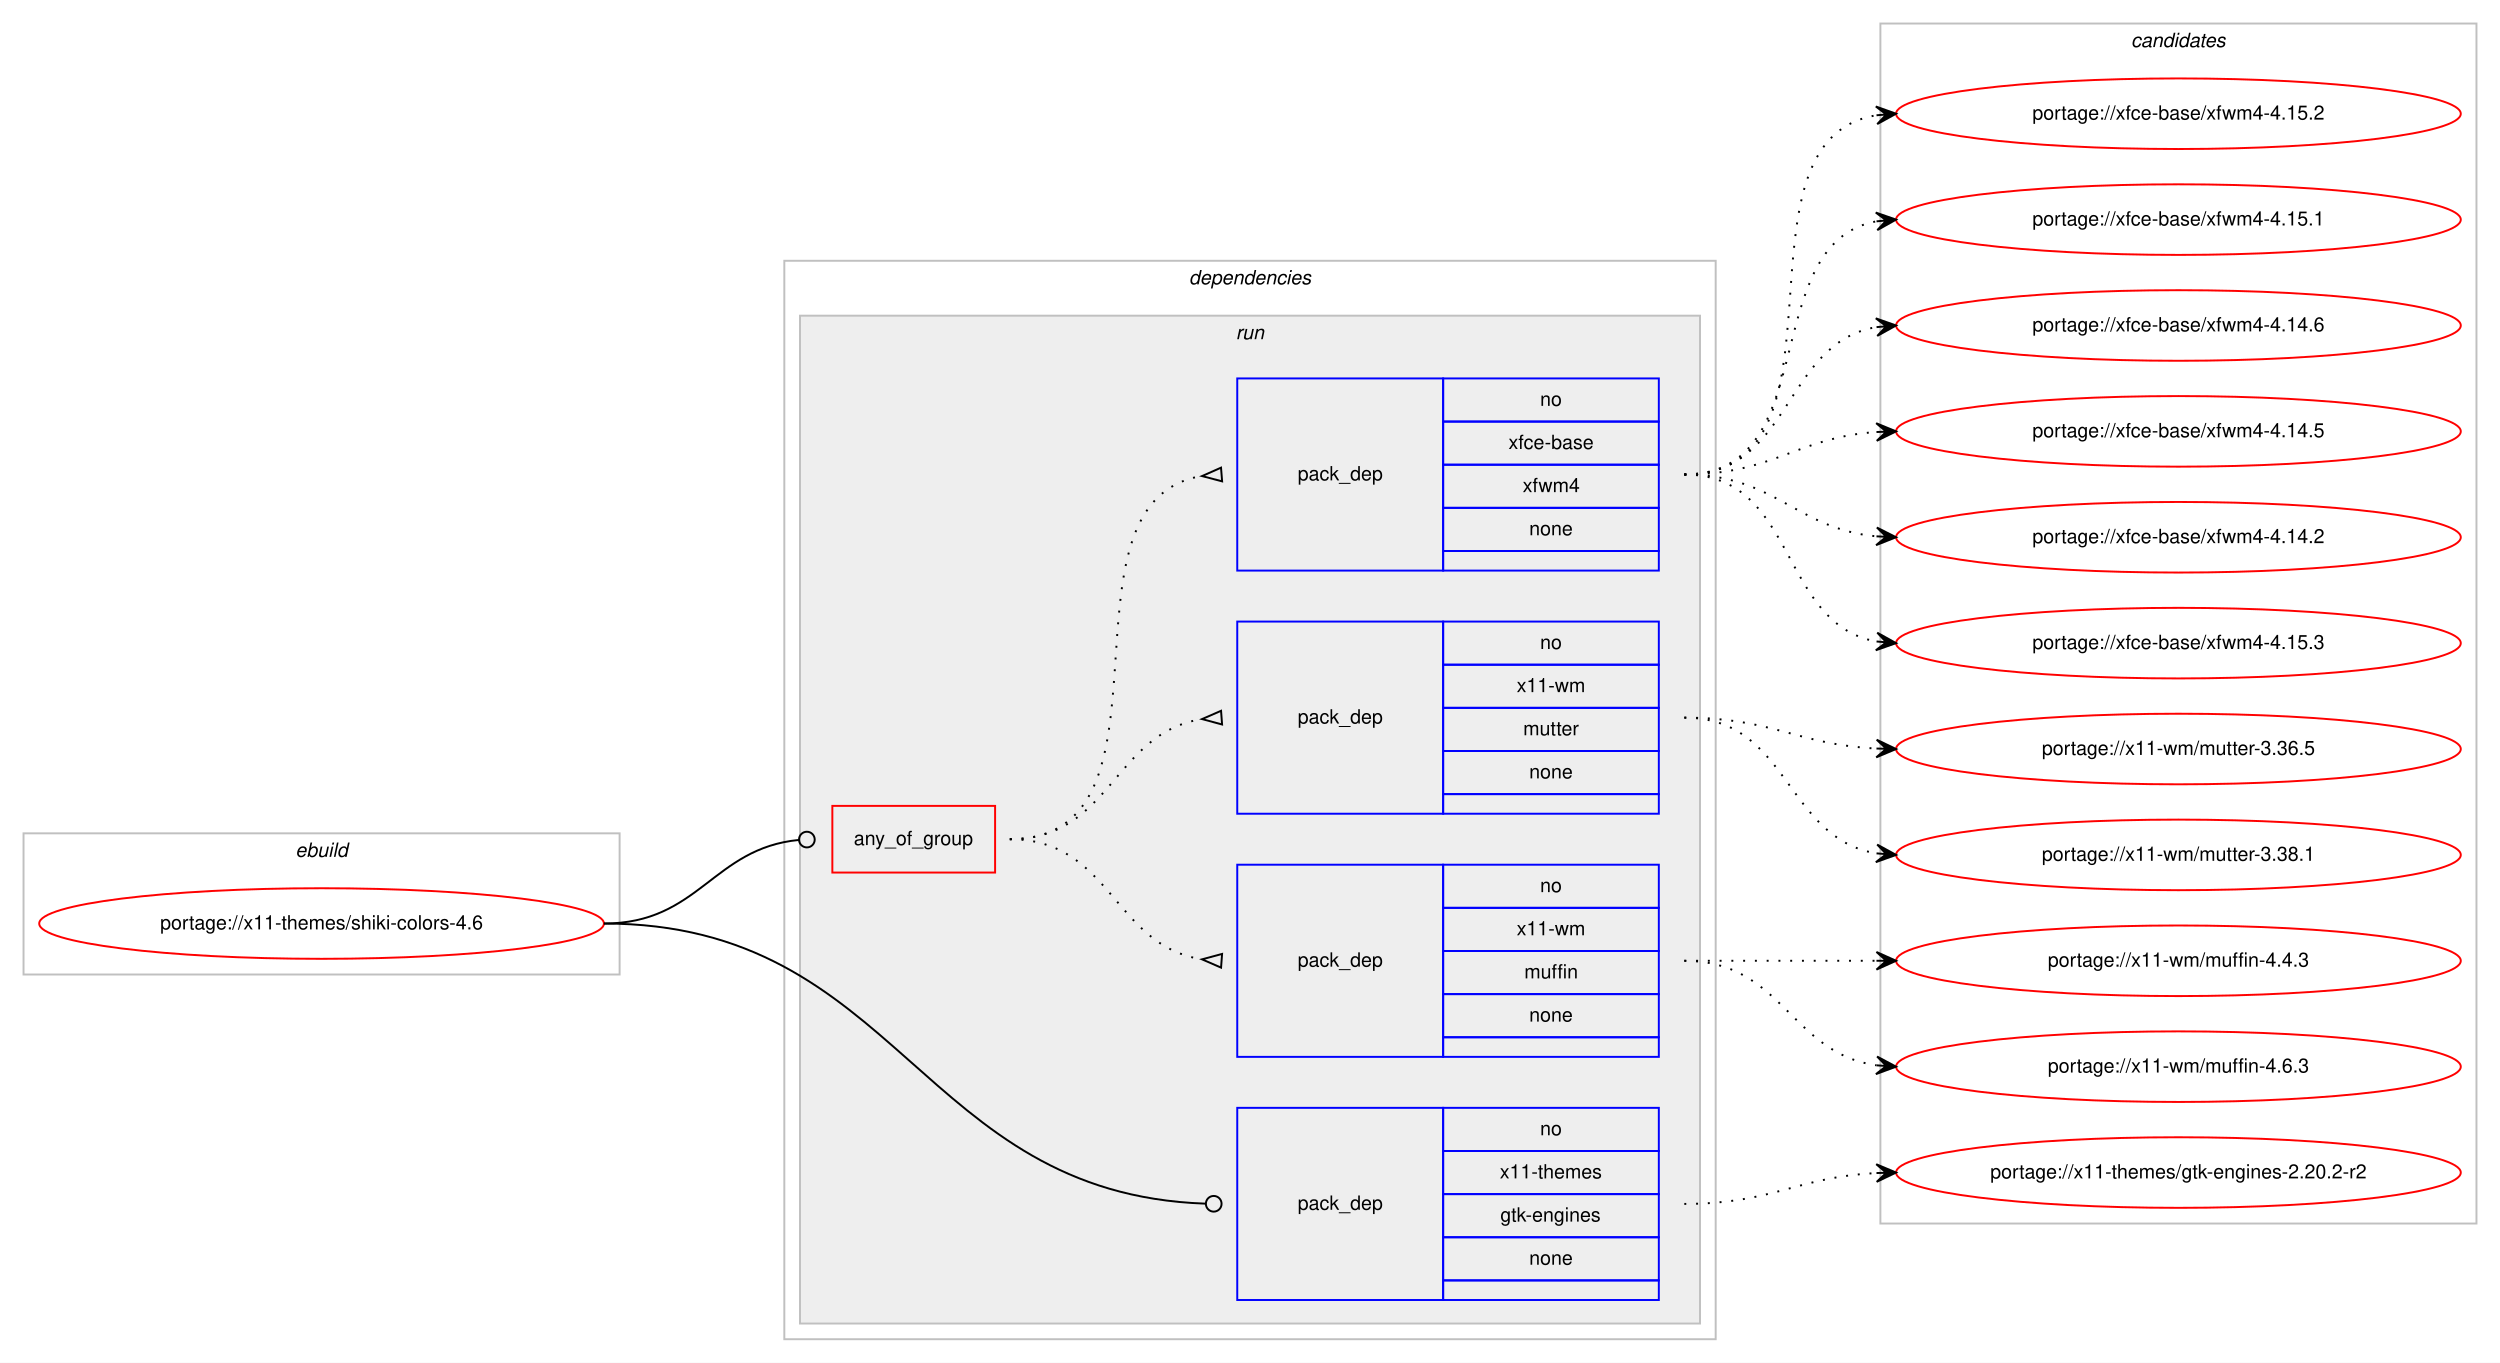
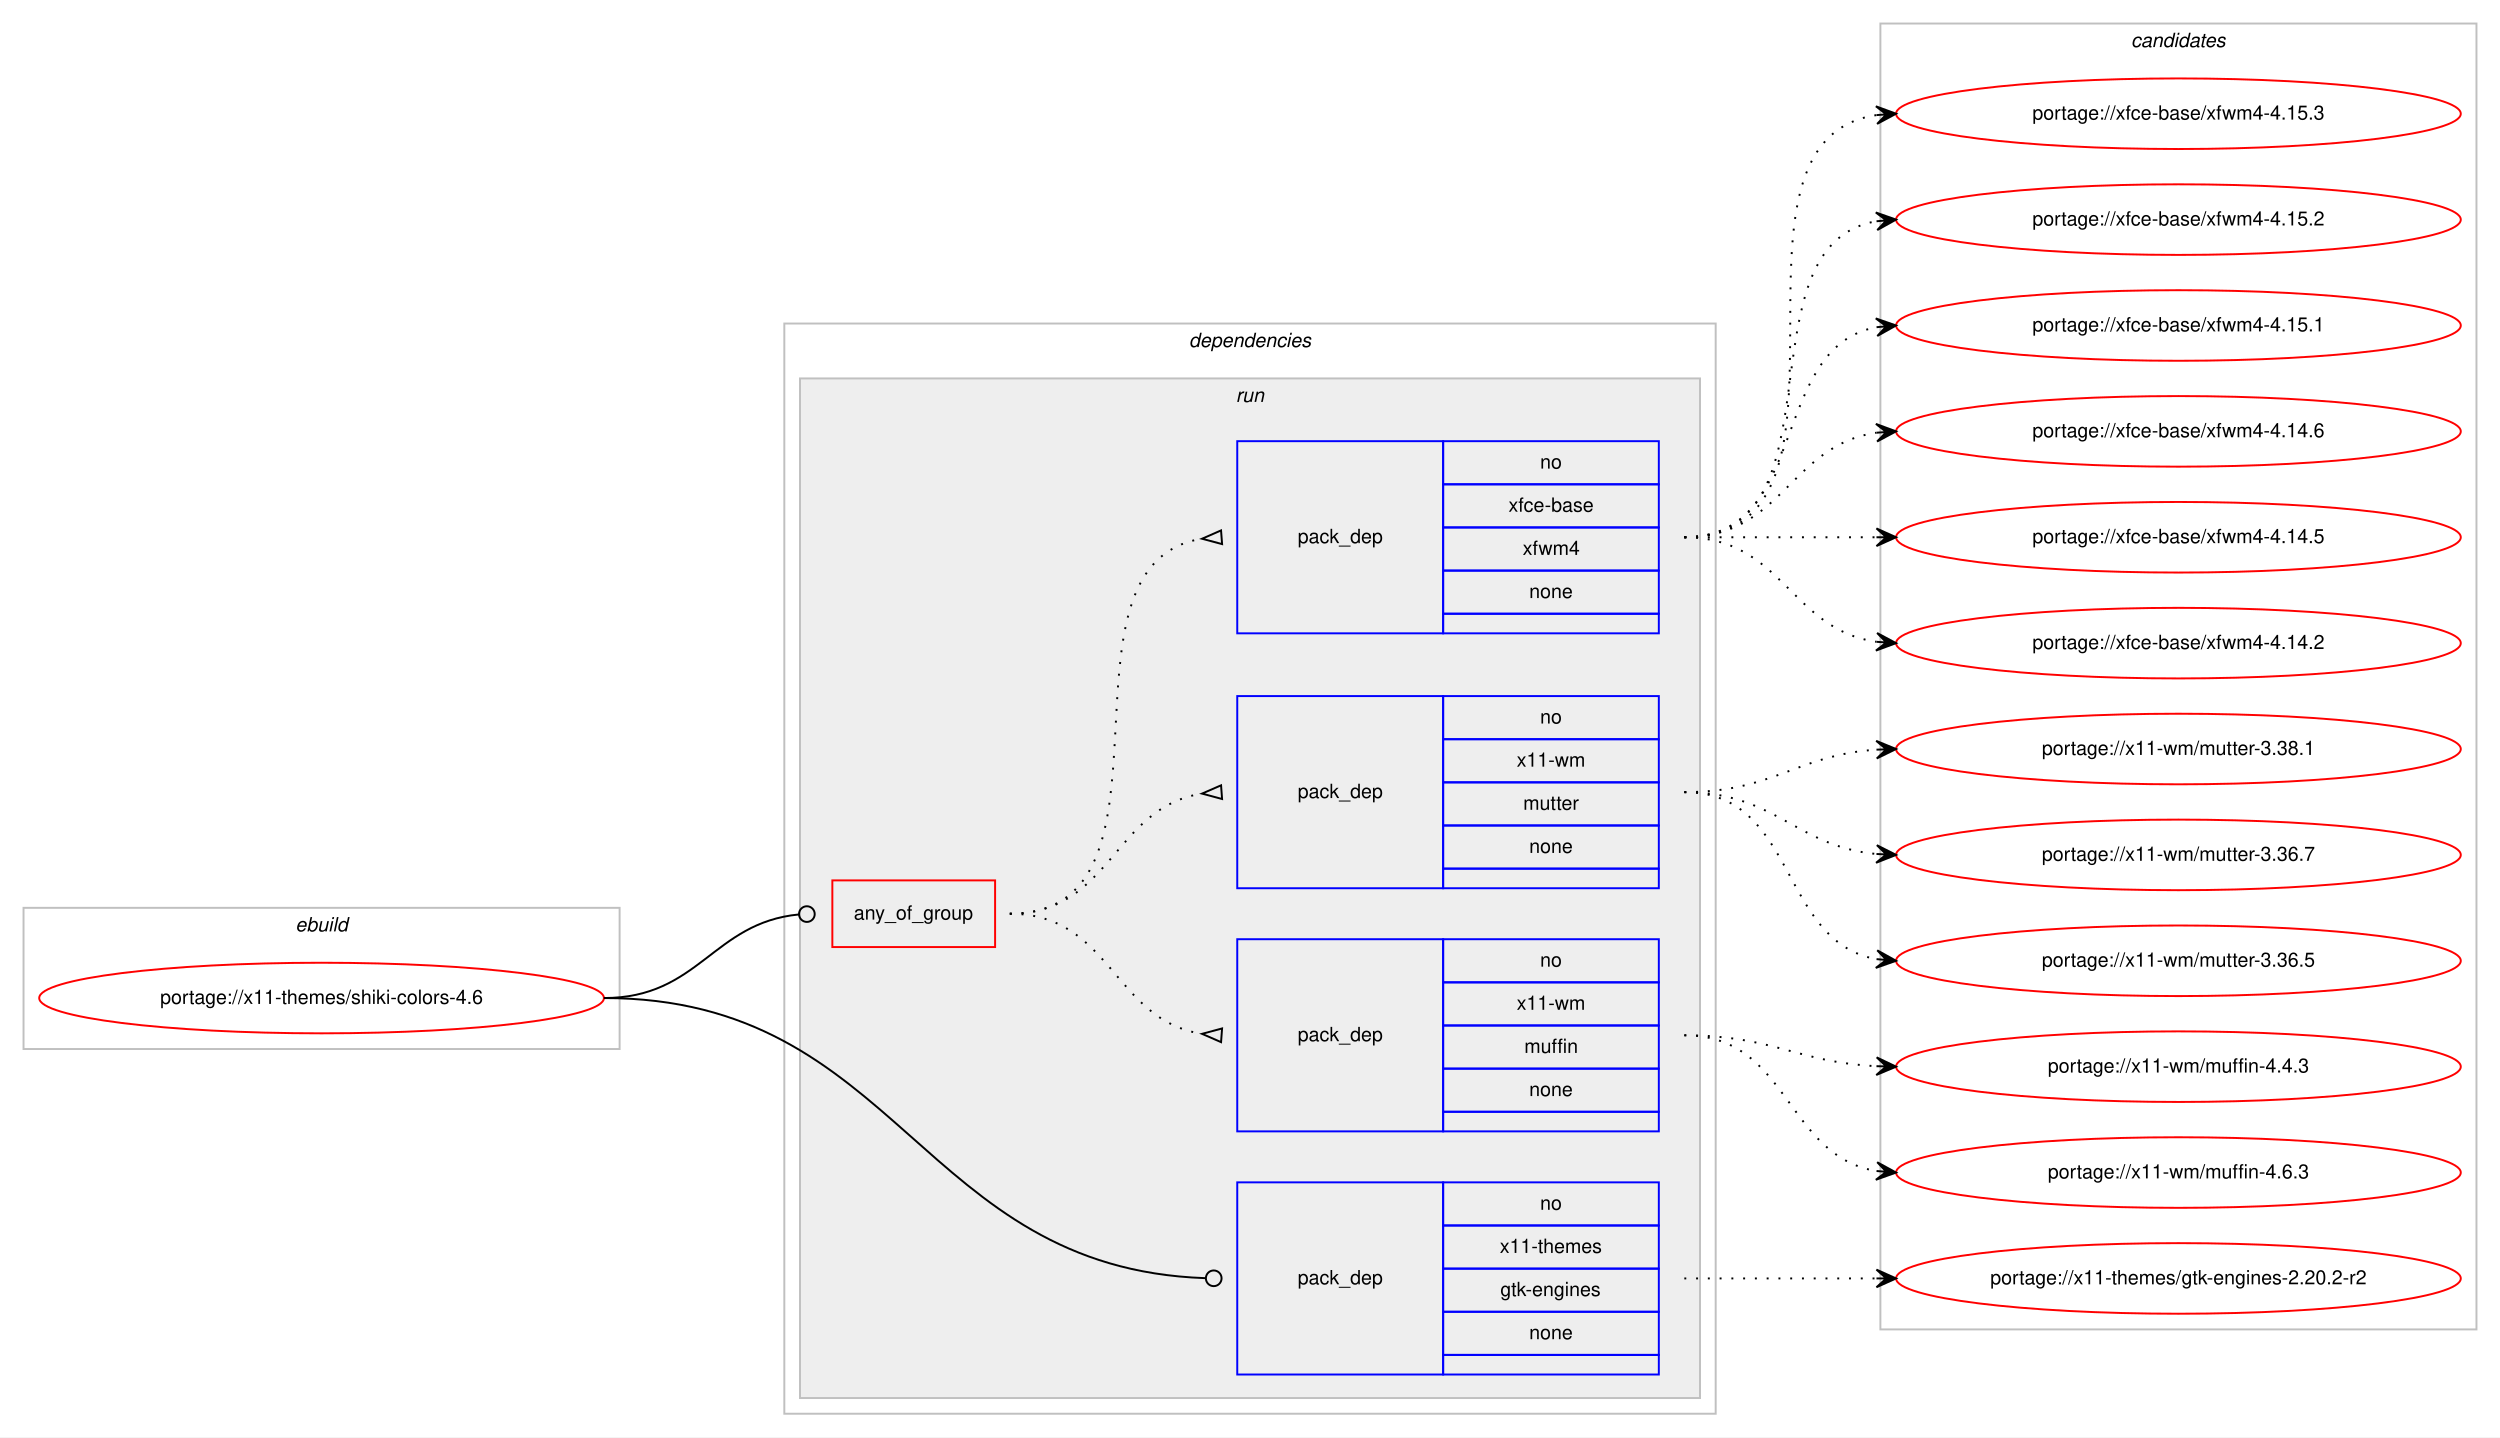
- <svg xmlns="http://www.w3.org/2000/svg" xmlns:xlink="http://www.w3.org/1999/xlink" width="1275pt" height="695pt" viewBox="0.00 0.00 1275.00 695.00">
-   <g id="graph0" class="graph" transform="scale(1 1) rotate(0) translate(4 691)">
-     <polygon fill="#ffffff" stroke="transparent" points="-4,4 -4,-691 1271,-691 1271,4 -4,4" />
+ <svg xmlns="http://www.w3.org/2000/svg" xmlns:xlink="http://www.w3.org/1999/xlink" width="1275pt" height="733pt" viewBox="0.00 0.00 1275.00 733.00">
+   <g id="graph0" class="graph" transform="scale(1 1) rotate(0) translate(4 729)">
+     <polygon fill="#ffffff" stroke="transparent" points="-4,4 -4,-729 1271,-729 1271,4 -4,4" />
    <g id="clust1" class="cluster">
      <polygon fill="none" stroke="#c0c0c0" points="8,-194 8,-266 312,-266 312,-194 8,-194" />
      <text text-anchor="start" x="146.663" y="-254" font-family="Helvetica,sans-Serif" font-style="italic" font-size="10.00" fill="#000000">ebuild</text>
    </g>
    <g id="clust2" class="cluster">
-       <polygon fill="none" stroke="#c0c0c0" points="396,-8 396,-558 871,-558 871,-8 396,-8" />
-       <text text-anchor="start" x="602.375" y="-546" font-family="Helvetica,sans-Serif" font-style="italic" font-size="10.00" fill="#000000">dependencies</text>
+       <polygon fill="none" stroke="#c0c0c0" points="396,-8 396,-564 871,-564 871,-8 396,-8" />
+       <text text-anchor="start" x="602.375" y="-552" font-family="Helvetica,sans-Serif" font-style="italic" font-size="10.00" fill="#000000">dependencies</text>
    </g>
    <g id="clust5" class="cluster">
-       <polygon fill="#eeeeee" stroke="#c0c0c0" points="404,-16 404,-530 863,-530 863,-16 404,-16" />
-       <text text-anchor="start" x="626.277" y="-518" font-family="Helvetica,sans-Serif" font-style="italic" font-size="10.00" fill="#000000">run</text>
+       <polygon fill="#eeeeee" stroke="#c0c0c0" points="404,-16 404,-536 863,-536 863,-16 404,-16" />
+       <text text-anchor="start" x="626.277" y="-524" font-family="Helvetica,sans-Serif" font-style="italic" font-size="10.00" fill="#000000">run</text>
    </g>
    <g id="clust11" class="cluster">
-       <polygon fill="none" stroke="#c0c0c0" points="955,-67 955,-679 1259,-679 1259,-67 955,-67" />
-       <text text-anchor="start" x="1082.824" y="-667" font-family="Helvetica,sans-Serif" font-style="italic" font-size="10.00" fill="#000000">candidates</text>
+       <polygon fill="none" stroke="#c0c0c0" points="955,-51 955,-717 1259,-717 1259,-51 955,-51" />
+       <text text-anchor="start" x="1082.824" y="-705" font-family="Helvetica,sans-Serif" font-style="italic" font-size="10.00" fill="#000000">candidates</text>
    </g>
    <g id="node1" class="node">
      <g id="a_node1">
        <a xlink:href="../x11-themes/shiki-colors-4.6.svg" xlink:title="portage://x11-themes/shiki-colors-4.6">
          <ellipse fill="none" stroke="#ff0000" cx="160" cy="-220" rx="144" ry="18" />
          <text text-anchor="middle" x="160" y="-217" font-family="Helvetica,sans-Serif" font-size="10.00" fill="#000000">portage://x11-themes/shiki-colors-4.6</text>
        </a>
      </g>
    </g>
    <g id="node2" class="node">
      <polygon fill="none" stroke="#ff0000" points="420.5,-246 420.5,-280 503.5,-280 503.5,-246 420.5,-246" />
      <text text-anchor="start" x="431.43" y="-260" font-family="Helvetica,sans-Serif" font-size="10.00" fill="#000000">any_of_group</text>
    </g>
    <g id="edge4" class="edge">
      <path fill="none" stroke="#000000" d="M304,-220C352.644,-220 359.4,-258.425 403.463,-262.628" />
      <ellipse fill="none" stroke="#000000" cx="407.504" cy="-262.815" rx="4" ry="4" />
    </g>
    <g id="node6" class="node">
      <polygon fill="none" stroke="#0000ff" points="627,-28 627,-126 732,-126 732,-28 627,-28" />
      <text text-anchor="start" x="657.823" y="-74" font-family="Helvetica,sans-Serif" font-size="10.00" fill="#000000">pack_dep</text>
      <polygon fill="none" stroke="#0000ff" points="732,-104 732,-126 842,-126 842,-104 732,-104" />
      <text text-anchor="start" x="781.441" y="-112" font-family="Helvetica,sans-Serif" font-size="10.00" fill="#000000">no</text>
      <polygon fill="none" stroke="#0000ff" points="732,-82 732,-104 842,-104 842,-82 732,-82" />
      <text text-anchor="start" x="760.884" y="-90" font-family="Helvetica,sans-Serif" font-size="10.00" fill="#000000">x11-themes</text>
      <polygon fill="none" stroke="#0000ff" points="732,-60 732,-82 842,-82 842,-60 732,-60" />
      <text text-anchor="start" x="761.159" y="-68" font-family="Helvetica,sans-Serif" font-size="10.00" fill="#000000">gtk-engines</text>
      <polygon fill="none" stroke="#0000ff" points="732,-38 732,-60 842,-60 842,-38 732,-38" />
      <text text-anchor="start" x="775.882" y="-46" font-family="Helvetica,sans-Serif" font-size="10.00" fill="#000000">none</text>
      <polygon fill="none" stroke="#0000ff" points="732,-28 732,-38 842,-38 842,-28 732,-28" />
    </g>
    <g id="edge5" class="edge">
      <path fill="none" stroke="#000000" d="M304,-220C454.898,-220 464.921,-82.257 610.591,-77.146" />
      <ellipse fill="none" stroke="#000000" cx="615.001" cy="-77.069" rx="4" ry="4" />
    </g>
    <g id="node3" class="node">
      <polygon fill="none" stroke="#0000ff" points="627,-152 627,-250 732,-250 732,-152 627,-152" />
      <text text-anchor="start" x="657.823" y="-198" font-family="Helvetica,sans-Serif" font-size="10.00" fill="#000000">pack_dep</text>
      <polygon fill="none" stroke="#0000ff" points="732,-228 732,-250 842,-250 842,-228 732,-228" />
      <text text-anchor="start" x="781.441" y="-236" font-family="Helvetica,sans-Serif" font-size="10.00" fill="#000000">no</text>
      <polygon fill="none" stroke="#0000ff" points="732,-206 732,-228 842,-228 842,-206 732,-206" />
      <text text-anchor="start" x="769.503" y="-214" font-family="Helvetica,sans-Serif" font-size="10.00" fill="#000000">x11-wm</text>
      <polygon fill="none" stroke="#0000ff" points="732,-184 732,-206 842,-206 842,-184 732,-184" />
      <text text-anchor="start" x="773.388" y="-192" font-family="Helvetica,sans-Serif" font-size="10.00" fill="#000000">muffin</text>
      <polygon fill="none" stroke="#0000ff" points="732,-162 732,-184 842,-184 842,-162 732,-162" />
      <text text-anchor="start" x="775.882" y="-170" font-family="Helvetica,sans-Serif" font-size="10.00" fill="#000000">none</text>
      <polygon fill="none" stroke="#0000ff" points="732,-152 732,-162 842,-162 842,-152 732,-152" />
    </g>
    <g id="edge1" class="edge">
      <path fill="none" stroke="#000000" stroke-dasharray="1,5" d="M511,-263C562.78,-263 563.759,-208.735 608.99,-201.739" />
      <polygon fill="none" stroke="#000000" points="619.258,-204.49 609.027,-201.737 618.742,-197.51 619.258,-204.49" />
    </g>
    <g id="node4" class="node">
      <polygon fill="none" stroke="#0000ff" points="627,-276 627,-374 732,-374 732,-276 627,-276" />
      <text text-anchor="start" x="657.823" y="-322" font-family="Helvetica,sans-Serif" font-size="10.00" fill="#000000">pack_dep</text>
      <polygon fill="none" stroke="#0000ff" points="732,-352 732,-374 842,-374 842,-352 732,-352" />
      <text text-anchor="start" x="781.441" y="-360" font-family="Helvetica,sans-Serif" font-size="10.00" fill="#000000">no</text>
      <polygon fill="none" stroke="#0000ff" points="732,-330 732,-352 842,-352 842,-330 732,-330" />
      <text text-anchor="start" x="769.503" y="-338" font-family="Helvetica,sans-Serif" font-size="10.00" fill="#000000">x11-wm</text>
      <polygon fill="none" stroke="#0000ff" points="732,-308 732,-330 842,-330 842,-308 732,-308" />
      <text text-anchor="start" x="772.833" y="-316" font-family="Helvetica,sans-Serif" font-size="10.00" fill="#000000">mutter</text>
      <polygon fill="none" stroke="#0000ff" points="732,-286 732,-308 842,-308 842,-286 732,-286" />
      <text text-anchor="start" x="775.882" y="-294" font-family="Helvetica,sans-Serif" font-size="10.00" fill="#000000">none</text>
      <polygon fill="none" stroke="#0000ff" points="732,-276 732,-286 842,-286 842,-276 732,-276" />
    </g>
    <g id="edge2" class="edge">
      <path fill="none" stroke="#000000" stroke-dasharray="1,5" d="M511,-263C562.78,-263 563.759,-317.265 608.99,-324.26" />
      <polygon fill="none" stroke="#000000" points="618.742,-328.49 609.027,-324.263 619.258,-321.51 618.742,-328.49" />
    </g>
    <g id="node5" class="node">
-       <polygon fill="none" stroke="#0000ff" points="627,-400 627,-498 732,-498 732,-400 627,-400" />
-       <text text-anchor="start" x="657.823" y="-446" font-family="Helvetica,sans-Serif" font-size="10.00" fill="#000000">pack_dep</text>
-       <polygon fill="none" stroke="#0000ff" points="732,-476 732,-498 842,-498 842,-476 732,-476" />
-       <text text-anchor="start" x="781.441" y="-484" font-family="Helvetica,sans-Serif" font-size="10.00" fill="#000000">no</text>
-       <polygon fill="none" stroke="#0000ff" points="732,-454 732,-476 842,-476 842,-454 732,-454" />
-       <text text-anchor="start" x="765.328" y="-462" font-family="Helvetica,sans-Serif" font-size="10.00" fill="#000000">xfce-base</text>
-       <polygon fill="none" stroke="#0000ff" points="732,-432 732,-454 842,-454 842,-432 732,-432" />
-       <text text-anchor="start" x="772.557" y="-440" font-family="Helvetica,sans-Serif" font-size="10.00" fill="#000000">xfwm4</text>
-       <polygon fill="none" stroke="#0000ff" points="732,-410 732,-432 842,-432 842,-410 732,-410" />
-       <text text-anchor="start" x="775.882" y="-418" font-family="Helvetica,sans-Serif" font-size="10.00" fill="#000000">none</text>
-       <polygon fill="none" stroke="#0000ff" points="732,-400 732,-410 842,-410 842,-400 732,-400" />
+       <polygon fill="none" stroke="#0000ff" points="627,-406 627,-504 732,-504 732,-406 627,-406" />
+       <text text-anchor="start" x="657.823" y="-452" font-family="Helvetica,sans-Serif" font-size="10.00" fill="#000000">pack_dep</text>
+       <polygon fill="none" stroke="#0000ff" points="732,-482 732,-504 842,-504 842,-482 732,-482" />
+       <text text-anchor="start" x="781.441" y="-490" font-family="Helvetica,sans-Serif" font-size="10.00" fill="#000000">no</text>
+       <polygon fill="none" stroke="#0000ff" points="732,-460 732,-482 842,-482 842,-460 732,-460" />
+       <text text-anchor="start" x="765.328" y="-468" font-family="Helvetica,sans-Serif" font-size="10.00" fill="#000000">xfce-base</text>
+       <polygon fill="none" stroke="#0000ff" points="732,-438 732,-460 842,-460 842,-438 732,-438" />
+       <text text-anchor="start" x="772.557" y="-446" font-family="Helvetica,sans-Serif" font-size="10.00" fill="#000000">xfwm4</text>
+       <polygon fill="none" stroke="#0000ff" points="732,-416 732,-438 842,-438 842,-416 732,-416" />
+       <text text-anchor="start" x="775.882" y="-424" font-family="Helvetica,sans-Serif" font-size="10.00" fill="#000000">none</text>
+       <polygon fill="none" stroke="#0000ff" points="732,-406 732,-416 842,-416 842,-406 732,-406" />
    </g>
    <g id="edge3" class="edge">
-       <path fill="none" stroke="#000000" stroke-dasharray="1,5" d="M511,-263C602.858,-263 529.634,-434.753 608.595,-448.171" />
-       <polygon fill="none" stroke="#000000" points="618.722,-452.489 609.032,-448.205 619.278,-445.511 618.722,-452.489" />
+       <path fill="none" stroke="#000000" stroke-dasharray="1,5" d="M511,-263C605.274,-263 527.355,-441.014 608.848,-454.226" />
+       <polygon fill="none" stroke="#000000" points="618.734,-458.49 609.029,-454.24 619.266,-451.51 618.734,-458.49" />
    </g>
    <g id="node7" class="node">
      <g id="a_node7">
        <a xlink:href="../x11-wm/muffin-4.6.3.svg" xlink:title="portage://x11-wm/muffin-4.6.3">
-           <ellipse fill="none" stroke="#ff0000" cx="1107" cy="-147" rx="144" ry="18" />
-           <text text-anchor="middle" x="1107" y="-144" font-family="Helvetica,sans-Serif" font-size="10.00" fill="#000000">portage://x11-wm/muffin-4.6.3</text>
+           <ellipse fill="none" stroke="#ff0000" cx="1107" cy="-131" rx="144" ry="18" />
+           <text text-anchor="middle" x="1107" y="-128" font-family="Helvetica,sans-Serif" font-size="10.00" fill="#000000">portage://x11-wm/muffin-4.6.3</text>
        </a>
      </g>
    </g>
    <g id="edge6" class="edge">
-       <path fill="none" stroke="#000000" stroke-dasharray="1,5" d="M855,-201C905.102,-201 909.012,-153.934 952.979,-147.683" />
-       <polygon fill="#000000" stroke="#000000" points="963,-147 953.329,-152.169 958.012,-147.34 953.023,-147.68 953.023,-147.68 953.023,-147.68 958.012,-147.34 952.717,-143.19 963,-147 963,-147" />
+       <path fill="none" stroke="#000000" stroke-dasharray="1,5" d="M855,-201C908.625,-201 906.351,-139.477 952.989,-131.786" />
+       <polygon fill="#000000" stroke="#000000" points="963,-131 953.383,-136.269 958.015,-131.392 953.031,-131.783 953.031,-131.783 953.031,-131.783 958.015,-131.392 952.678,-127.297 963,-131 963,-131" />
    </g>
    <g id="node8" class="node">
      <g id="a_node8">
        <a xlink:href="../x11-wm/muffin-4.4.3.svg" xlink:title="portage://x11-wm/muffin-4.4.3">
-           <ellipse fill="none" stroke="#ff0000" cx="1107" cy="-201" rx="144" ry="18" />
-           <text text-anchor="middle" x="1107" y="-198" font-family="Helvetica,sans-Serif" font-size="10.00" fill="#000000">portage://x11-wm/muffin-4.4.3</text>
+           <ellipse fill="none" stroke="#ff0000" cx="1107" cy="-185" rx="144" ry="18" />
+           <text text-anchor="middle" x="1107" y="-182" font-family="Helvetica,sans-Serif" font-size="10.00" fill="#000000">portage://x11-wm/muffin-4.4.3</text>
        </a>
      </g>
    </g>
    <g id="edge7" class="edge">
-       <path fill="none" stroke="#000000" stroke-dasharray="1,5" d="M855,-201C899.438,-201 913.02,-201 952.878,-201" />
-       <polygon fill="#000000" stroke="#000000" points="963,-201 953,-205.5 958,-201 953,-201 953,-201 953,-201 958,-201 953,-196.5 963,-201 963,-201" />
+       <path fill="none" stroke="#000000" stroke-dasharray="1,5" d="M855,-201C899.923,-201 912.643,-187.287 952.786,-185.251" />
+       <polygon fill="#000000" stroke="#000000" points="963,-185 953.114,-189.745 958.001,-185.123 953.003,-185.246 953.003,-185.246 953.003,-185.246 958.001,-185.123 952.892,-180.747 963,-185 963,-185" />
    </g>
    <g id="node9" class="node">
      <g id="a_node9">
        <a xlink:href="../x11-wm/mutter-3.38.1.svg" xlink:title="portage://x11-wm/mutter-3.38.1">
-           <ellipse fill="none" stroke="#ff0000" cx="1107" cy="-255" rx="144" ry="18" />
-           <text text-anchor="middle" x="1107" y="-252" font-family="Helvetica,sans-Serif" font-size="10.00" fill="#000000">portage://x11-wm/mutter-3.38.1</text>
+           <ellipse fill="none" stroke="#ff0000" cx="1107" cy="-347" rx="144" ry="18" />
+           <text text-anchor="middle" x="1107" y="-344" font-family="Helvetica,sans-Serif" font-size="10.00" fill="#000000">portage://x11-wm/mutter-3.38.1</text>
        </a>
      </g>
    </g>
    <g id="edge8" class="edge">
-       <path fill="none" stroke="#000000" stroke-dasharray="1,5" d="M855,-325C908.625,-325 906.351,-263.477 952.989,-255.786" />
-       <polygon fill="#000000" stroke="#000000" points="963,-255 953.383,-260.269 958.015,-255.392 953.031,-255.783 953.031,-255.783 953.031,-255.783 958.015,-255.392 952.678,-251.297 963,-255 963,-255" />
+       <path fill="none" stroke="#000000" stroke-dasharray="1,5" d="M855,-325C900.446,-325 912.361,-343.935 952.961,-346.672" />
+       <polygon fill="#000000" stroke="#000000" points="963,-347 952.858,-351.171 958.003,-346.837 953.005,-346.673 953.005,-346.673 953.005,-346.673 958.003,-346.837 953.152,-342.176 963,-347 963,-347" />
    </g>
    <g id="node10" class="node">
      <g id="a_node10">
-         <a xlink:href="../x11-wm/mutter-3.36.5.svg" xlink:title="portage://x11-wm/mutter-3.36.5">
-           <ellipse fill="none" stroke="#ff0000" cx="1107" cy="-309" rx="144" ry="18" />
-           <text text-anchor="middle" x="1107" y="-306" font-family="Helvetica,sans-Serif" font-size="10.00" fill="#000000">portage://x11-wm/mutter-3.36.5</text>
+         <a xlink:href="../x11-wm/mutter-3.36.7.svg" xlink:title="portage://x11-wm/mutter-3.36.7">
+           <ellipse fill="none" stroke="#ff0000" cx="1107" cy="-293" rx="144" ry="18" />
+           <text text-anchor="middle" x="1107" y="-290" font-family="Helvetica,sans-Serif" font-size="10.00" fill="#000000">portage://x11-wm/mutter-3.36.7</text>
        </a>
      </g>
    </g>
    <g id="edge9" class="edge">
-       <path fill="none" stroke="#000000" stroke-dasharray="1,5" d="M855,-325C899.923,-325 912.643,-311.287 952.786,-309.251" />
-       <polygon fill="#000000" stroke="#000000" points="963,-309 953.114,-313.745 958.001,-309.123 953.003,-309.246 953.003,-309.246 953.003,-309.246 958.001,-309.123 952.892,-304.747 963,-309 963,-309" />
+       <path fill="none" stroke="#000000" stroke-dasharray="1,5" d="M855,-325C901.445,-325 911.579,-297.458 952.776,-293.477" />
+       <polygon fill="#000000" stroke="#000000" points="963,-293 953.221,-297.961 958.005,-293.233 953.011,-293.466 953.011,-293.466 953.011,-293.466 958.005,-293.233 952.801,-288.971 963,-293 963,-293" />
    </g>
    <g id="node11" class="node">
      <g id="a_node11">
-         <a xlink:href="../xfce-base/xfwm4-4.15.3.svg" xlink:title="portage://xfce-base/xfwm4-4.15.3">
-           <ellipse fill="none" stroke="#ff0000" cx="1107" cy="-363" rx="144" ry="18" />
-           <text text-anchor="middle" x="1107" y="-360" font-family="Helvetica,sans-Serif" font-size="10.00" fill="#000000">portage://xfce-base/xfwm4-4.15.3</text>
+         <a xlink:href="../x11-wm/mutter-3.36.5.svg" xlink:title="portage://x11-wm/mutter-3.36.5">
+           <ellipse fill="none" stroke="#ff0000" cx="1107" cy="-239" rx="144" ry="18" />
+           <text text-anchor="middle" x="1107" y="-236" font-family="Helvetica,sans-Serif" font-size="10.00" fill="#000000">portage://x11-wm/mutter-3.36.5</text>
        </a>
      </g>
    </g>
    <g id="edge10" class="edge">
-       <path fill="none" stroke="#000000" stroke-dasharray="1,5" d="M855,-449C912.764,-449 903.105,-372.783 952.967,-363.851" />
-       <polygon fill="#000000" stroke="#000000" points="963,-363 953.416,-368.329 958.018,-363.423 953.036,-363.845 953.036,-363.845 953.036,-363.845 958.018,-363.423 952.655,-359.361 963,-363 963,-363" />
+       <path fill="none" stroke="#000000" stroke-dasharray="1,5" d="M855,-325C912.764,-325 903.105,-248.783 952.967,-239.851" />
+       <polygon fill="#000000" stroke="#000000" points="963,-239 953.416,-244.329 958.018,-239.423 953.036,-239.845 953.036,-239.845 953.036,-239.845 958.018,-239.423 952.655,-235.362 963,-239 963,-239" />
    </g>
    <g id="node12" class="node">
      <g id="a_node12">
-         <a xlink:href="../xfce-base/xfwm4-4.15.2.svg" xlink:title="portage://xfce-base/xfwm4-4.15.2">
-           <ellipse fill="none" stroke="#ff0000" cx="1107" cy="-633" rx="144" ry="18" />
-           <text text-anchor="middle" x="1107" y="-630" font-family="Helvetica,sans-Serif" font-size="10.00" fill="#000000">portage://xfce-base/xfwm4-4.15.2</text>
+         <a xlink:href="../xfce-base/xfwm4-4.15.3.svg" xlink:title="portage://xfce-base/xfwm4-4.15.3">
+           <ellipse fill="none" stroke="#ff0000" cx="1107" cy="-671" rx="144" ry="18" />
+           <text text-anchor="middle" x="1107" y="-668" font-family="Helvetica,sans-Serif" font-size="10.00" fill="#000000">portage://xfce-base/xfwm4-4.15.3</text>
        </a>
      </g>
    </g>
    <g id="edge11" class="edge">
-       <path fill="none" stroke="#000000" stroke-dasharray="1,5" d="M855,-449C946.12,-449 874.285,-618.906 952.675,-632.18" />
-       <polygon fill="#000000" stroke="#000000" points="963,-633 952.675,-636.694 958.016,-632.604 953.031,-632.208 953.031,-632.208 953.031,-632.208 958.016,-632.604 953.388,-627.722 963,-633 963,-633" />
+       <path fill="none" stroke="#000000" stroke-dasharray="1,5" d="M855,-455C958.768,-455 862.516,-656.894 953.001,-670.301" />
+       <polygon fill="#000000" stroke="#000000" points="963,-671 952.711,-674.792 958.012,-670.652 953.024,-670.303 953.024,-670.303 953.024,-670.303 958.012,-670.652 953.338,-665.814 963,-671 963,-671" />
    </g>
    <g id="node13" class="node">
      <g id="a_node13">
-         <a xlink:href="../xfce-base/xfwm4-4.15.1.svg" xlink:title="portage://xfce-base/xfwm4-4.15.1">
-           <ellipse fill="none" stroke="#ff0000" cx="1107" cy="-579" rx="144" ry="18" />
-           <text text-anchor="middle" x="1107" y="-576" font-family="Helvetica,sans-Serif" font-size="10.00" fill="#000000">portage://xfce-base/xfwm4-4.15.1</text>
+         <a xlink:href="../xfce-base/xfwm4-4.15.2.svg" xlink:title="portage://xfce-base/xfwm4-4.15.2">
+           <ellipse fill="none" stroke="#ff0000" cx="1107" cy="-617" rx="144" ry="18" />
+           <text text-anchor="middle" x="1107" y="-614" font-family="Helvetica,sans-Serif" font-size="10.00" fill="#000000">portage://xfce-base/xfwm4-4.15.2</text>
        </a>
      </g>
    </g>
    <g id="edge12" class="edge">
-       <path fill="none" stroke="#000000" stroke-dasharray="1,5" d="M855,-449C926.447,-449 891.729,-566.615 952.809,-578.1" />
-       <polygon fill="#000000" stroke="#000000" points="963,-579 952.643,-582.603 958.019,-578.56 953.039,-578.121 953.039,-578.121 953.039,-578.121 958.019,-578.56 953.434,-573.638 963,-579 963,-579" />
+       <path fill="none" stroke="#000000" stroke-dasharray="1,5" d="M855,-455C937.815,-455 881.779,-603.377 952.661,-616.128" />
+       <polygon fill="#000000" stroke="#000000" points="963,-617 952.657,-620.644 958.018,-616.58 953.035,-616.16 953.035,-616.16 953.035,-616.16 958.018,-616.58 953.413,-611.676 963,-617 963,-617" />
    </g>
    <g id="node14" class="node">
      <g id="a_node14">
-         <a xlink:href="../xfce-base/xfwm4-4.14.6.svg" xlink:title="portage://xfce-base/xfwm4-4.14.6">
-           <ellipse fill="none" stroke="#ff0000" cx="1107" cy="-525" rx="144" ry="18" />
-           <text text-anchor="middle" x="1107" y="-522" font-family="Helvetica,sans-Serif" font-size="10.00" fill="#000000">portage://xfce-base/xfwm4-4.14.6</text>
+         <a xlink:href="../xfce-base/xfwm4-4.15.1.svg" xlink:title="portage://xfce-base/xfwm4-4.15.1">
+           <ellipse fill="none" stroke="#ff0000" cx="1107" cy="-563" rx="144" ry="18" />
+           <text text-anchor="middle" x="1107" y="-560" font-family="Helvetica,sans-Serif" font-size="10.00" fill="#000000">portage://xfce-base/xfwm4-4.15.1</text>
        </a>
      </g>
    </g>
    <g id="edge13" class="edge">
-       <path fill="none" stroke="#000000" stroke-dasharray="1,5" d="M855,-449C910.025,-449 905.214,-515.797 952.76,-524.146" />
-       <polygon fill="#000000" stroke="#000000" points="963,-525 952.661,-528.654 958.017,-524.585 953.035,-524.169 953.035,-524.169 953.035,-524.169 958.017,-524.585 953.408,-519.685 963,-525 963,-525" />
+       <path fill="none" stroke="#000000" stroke-dasharray="1,5" d="M855,-455C919.303,-455 897.78,-551.91 953.031,-562.131" />
+       <polygon fill="#000000" stroke="#000000" points="963,-563 952.647,-566.614 958.019,-562.566 953.038,-562.131 953.038,-562.131 953.038,-562.131 958.019,-562.566 953.429,-557.648 963,-563 963,-563" />
    </g>
    <g id="node15" class="node">
      <g id="a_node15">
-         <a xlink:href="../xfce-base/xfwm4-4.14.5.svg" xlink:title="portage://xfce-base/xfwm4-4.14.5">
-           <ellipse fill="none" stroke="#ff0000" cx="1107" cy="-471" rx="144" ry="18" />
-           <text text-anchor="middle" x="1107" y="-468" font-family="Helvetica,sans-Serif" font-size="10.00" fill="#000000">portage://xfce-base/xfwm4-4.14.5</text>
+         <a xlink:href="../xfce-base/xfwm4-4.14.6.svg" xlink:title="portage://xfce-base/xfwm4-4.14.6">
+           <ellipse fill="none" stroke="#ff0000" cx="1107" cy="-509" rx="144" ry="18" />
+           <text text-anchor="middle" x="1107" y="-506" font-family="Helvetica,sans-Serif" font-size="10.00" fill="#000000">portage://xfce-base/xfwm4-4.14.6</text>
        </a>
      </g>
    </g>
    <g id="edge14" class="edge">
-       <path fill="none" stroke="#000000" stroke-dasharray="1,5" d="M855,-449C900.446,-449 912.361,-467.935 952.961,-470.672" />
-       <polygon fill="#000000" stroke="#000000" points="963,-471 952.858,-475.171 958.003,-470.837 953.005,-470.673 953.005,-470.673 953.005,-470.673 958.003,-470.837 953.152,-466.176 963,-471 963,-471" />
+       <path fill="none" stroke="#000000" stroke-dasharray="1,5" d="M855,-455C905.102,-455 909.012,-502.066 952.979,-508.317" />
+       <polygon fill="#000000" stroke="#000000" points="963,-509 952.717,-512.81 958.012,-508.66 953.023,-508.32 953.023,-508.32 953.023,-508.32 958.012,-508.66 953.329,-503.831 963,-509 963,-509" />
    </g>
    <g id="node16" class="node">
      <g id="a_node16">
-         <a xlink:href="../xfce-base/xfwm4-4.14.2.svg" xlink:title="portage://xfce-base/xfwm4-4.14.2">
-           <ellipse fill="none" stroke="#ff0000" cx="1107" cy="-417" rx="144" ry="18" />
-           <text text-anchor="middle" x="1107" y="-414" font-family="Helvetica,sans-Serif" font-size="10.00" fill="#000000">portage://xfce-base/xfwm4-4.14.2</text>
+         <a xlink:href="../xfce-base/xfwm4-4.14.5.svg" xlink:title="portage://xfce-base/xfwm4-4.14.5">
+           <ellipse fill="none" stroke="#ff0000" cx="1107" cy="-455" rx="144" ry="18" />
+           <text text-anchor="middle" x="1107" y="-452" font-family="Helvetica,sans-Serif" font-size="10.00" fill="#000000">portage://xfce-base/xfwm4-4.14.5</text>
        </a>
      </g>
    </g>
    <g id="edge15" class="edge">
-       <path fill="none" stroke="#000000" stroke-dasharray="1,5" d="M855,-449C901.445,-449 911.579,-421.458 952.776,-417.477" />
-       <polygon fill="#000000" stroke="#000000" points="963,-417 953.221,-421.961 958.005,-417.233 953.011,-417.466 953.011,-417.466 953.011,-417.466 958.005,-417.233 952.801,-412.971 963,-417 963,-417" />
+       <path fill="none" stroke="#000000" stroke-dasharray="1,5" d="M855,-455C899.438,-455 913.02,-455 952.878,-455" />
+       <polygon fill="#000000" stroke="#000000" points="963,-455 953,-459.5 958,-455 953,-455 953,-455 953,-455 958,-455 953,-450.5 963,-455 963,-455" />
    </g>
    <g id="node17" class="node">
      <g id="a_node17">
+         <a xlink:href="../xfce-base/xfwm4-4.14.2.svg" xlink:title="portage://xfce-base/xfwm4-4.14.2">
+           <ellipse fill="none" stroke="#ff0000" cx="1107" cy="-401" rx="144" ry="18" />
+           <text text-anchor="middle" x="1107" y="-398" font-family="Helvetica,sans-Serif" font-size="10.00" fill="#000000">portage://xfce-base/xfwm4-4.14.2</text>
+         </a>
+       </g>
+     </g>
+     <g id="edge16" class="edge">
+       <path fill="none" stroke="#000000" stroke-dasharray="1,5" d="M855,-455C905.102,-455 909.012,-407.934 952.979,-401.683" />
+       <polygon fill="#000000" stroke="#000000" points="963,-401 953.329,-406.169 958.012,-401.34 953.023,-401.68 953.023,-401.68 953.023,-401.68 958.012,-401.34 952.717,-397.19 963,-401 963,-401" />
+     </g>
+     <g id="node18" class="node">
+       <g id="a_node18">
        <a xlink:href="../x11-themes/gtk-engines-2.20.2-r2.svg" xlink:title="portage://x11-themes/gtk-engines-2.20.2-r2">
-           <ellipse fill="none" stroke="#ff0000" cx="1107" cy="-93" rx="144" ry="18" />
-           <text text-anchor="middle" x="1107" y="-90" font-family="Helvetica,sans-Serif" font-size="10.00" fill="#000000">portage://x11-themes/gtk-engines-2.20.2-r2</text>
-         </a>
-       </g>
-     </g>
-     <g id="edge16" class="edge">
-       <path fill="none" stroke="#000000" stroke-dasharray="1,5" d="M855,-77C899.923,-77 912.643,-90.713 952.786,-92.749" />
-       <polygon fill="#000000" stroke="#000000" points="963,-93 952.892,-97.253 958.001,-92.877 953.003,-92.754 953.003,-92.754 953.003,-92.754 958.001,-92.877 953.114,-88.255 963,-93 963,-93" />
+           <ellipse fill="none" stroke="#ff0000" cx="1107" cy="-77" rx="144" ry="18" />
+           <text text-anchor="middle" x="1107" y="-74" font-family="Helvetica,sans-Serif" font-size="10.00" fill="#000000">portage://x11-themes/gtk-engines-2.20.2-r2</text>
+         </a>
+       </g>
+     </g>
+     <g id="edge17" class="edge">
+       <path fill="none" stroke="#000000" stroke-dasharray="1,5" d="M855,-77C899.438,-77 913.02,-77 952.878,-77" />
+       <polygon fill="#000000" stroke="#000000" points="963,-77 953,-81.5 958,-77 953,-77 953,-77 953,-77 958,-77 953,-72.5 963,-77 963,-77" />
    </g>
  </g>
</svg>
